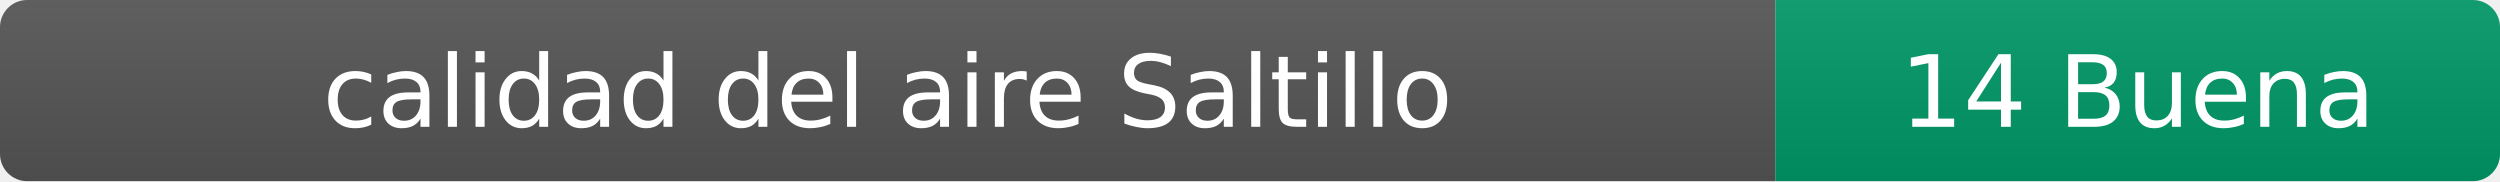
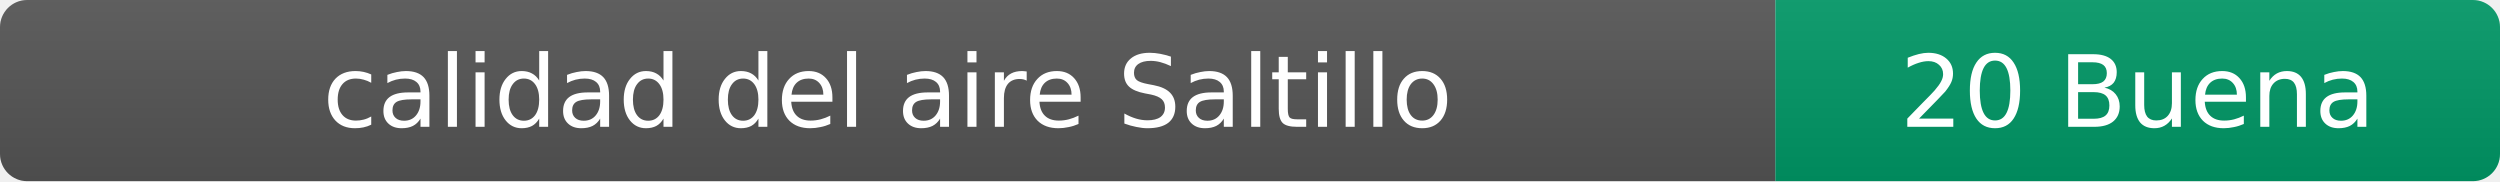
- <svg xmlns="http://www.w3.org/2000/svg" width="276" height="20" role="img" aria-label="calidad del aire: 14 Buena">
+ <svg xmlns="http://www.w3.org/2000/svg" width="276" height="20" role="img" aria-label="calidad del aire: 20 Buena">
  <linearGradient id="s" x2="0" y2="100%">
    <stop offset="0" stop-color="#bbb" stop-opacity=".1" />
    <stop offset="1" stop-opacity=".1" />
  </linearGradient>
  <clipPath id="r">
    <rect width="276" height="20" rx="3" fill="#fff" />
  </clipPath>
  <g clip-path="url(#r)">
    <rect width="196" height="20" fill="#555" />
    <rect x="196" width="80" height="20" fill="#009966" />
    <rect width="276" height="20" fill="url(#s)" />
  </g>
  <g fill="#fff" text-anchor="middle" font-family="Verdana,Geneva,DejaVu Sans,sans-serif" font-size="11">
    <text x="98" y="14">calidad del aire Saltillo</text>
-     <text x="236" y="14">14 Buena</text>
+     <text x="236" y="14">20 Buena</text>
  </g>
</svg>
